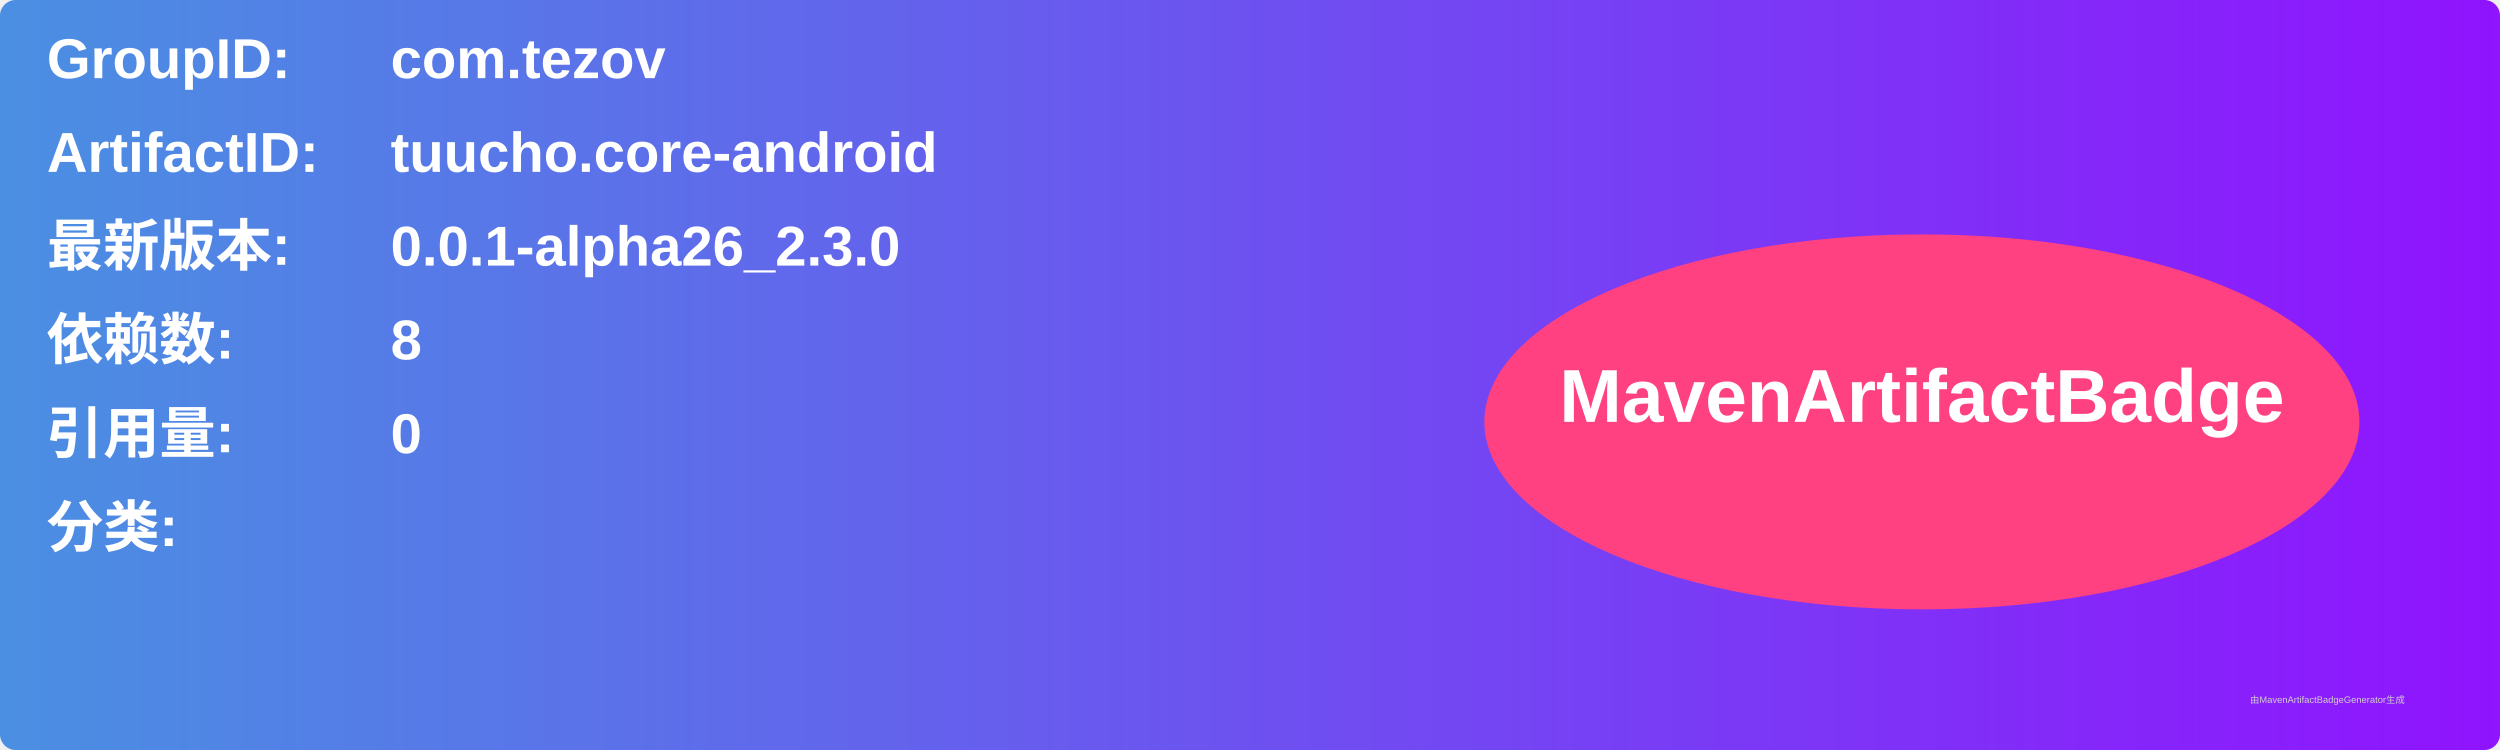
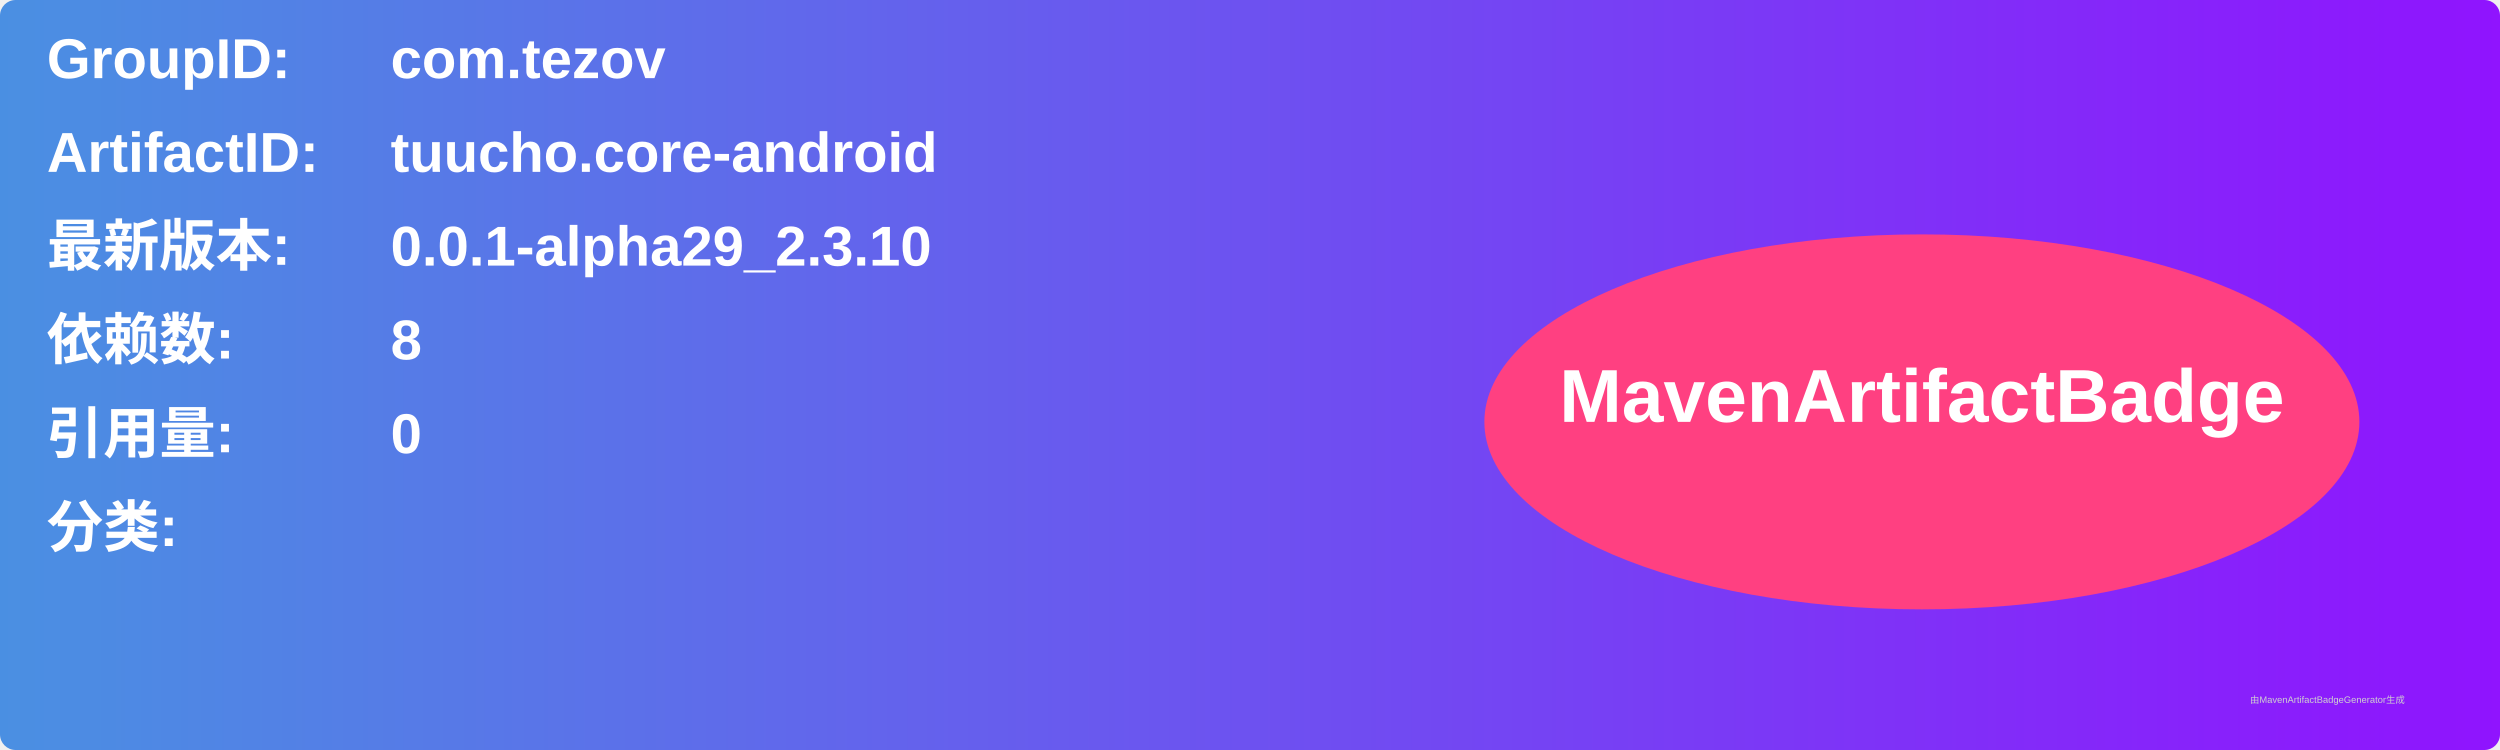
<svg xmlns="http://www.w3.org/2000/svg" width="800" height="240" viewBox="0 0 800 240">
  <linearGradient id="grad" x1="0%" y1="0%" x2="100%" y2="0%">
    <stop offset="0%" stop-color="#4a90e2" />
    <stop offset="100%" stop-color="#9013fe" />
  </linearGradient>
  <rect width="100%" height="100%" rx="5" ry="5" fill="url(#grad)" />
  <g transform="translate(15, 15)">
    <text x="0" y="10" font-family="Arial" font-size="18" fill="white" font-weight="bold" width="260">GroupID:</text>
    <text x="110" y="10" font-family="Arial" font-size="18" fill="white" font-weight="bold" width="460">com.tezov</text>
    <text x="0" y="40" font-family="Arial" font-size="18" fill="white" font-weight="bold" width="260">ArtifactID:</text>
    <text x="110" y="40" font-family="Arial" font-size="18" fill="white" font-weight="bold" width="460">tuucho.core-android</text>
    <text x="0" y="70" font-family="Arial" font-size="18" fill="white" font-weight="bold">最新版本:</text>
    <text x="110" y="70" font-family="Arial" font-size="18" fill="white" font-weight="bold">
-       <tspan font-weight="bold">0.0.1-alpha26_2.3.0</tspan>
+       <tspan font-weight="bold">0.0.1-alpha29_2.3.10</tspan>
    </text>
    <text x="0" y="100" font-family="Arial" font-size="18" fill="white" font-weight="bold">依赖数: </text>
    <text x="110" y="100" font-family="Arial" font-size="18" fill="white">
      <tspan font-weight="bold">8</tspan>
    </text>
    <text x="0" y="130" font-family="Arial" font-size="18" fill="white" font-weight="bold">引用量: </text>
    <text x="110" y="130" font-family="Arial" font-size="18" fill="white">
      <tspan font-weight="bold">0</tspan>
    </text>
    <text x="0" y="160" font-family="Arial" font-size="18" fill="white" font-weight="bold">分类:</text>
    <text x="10" y="190" font-family="Arial" font-size="10" fill="white">
      <tspan font-weight="bold" />
    </text>
    <ellipse cx="600" cy="120" rx="140" ry="60" fill="#ff4081" />
    <text x="600" y="120" text-anchor="middle" font-family="Arial" font-size="24" fill="white" font-weight="bold">MavenArtifactBadge</text>
  </g>
  <text x="720" y="225" font-family="Arial" font-size="3" fill="#d0d0d0">由MavenArtifactBadgeGenerator生成</text>
</svg>
